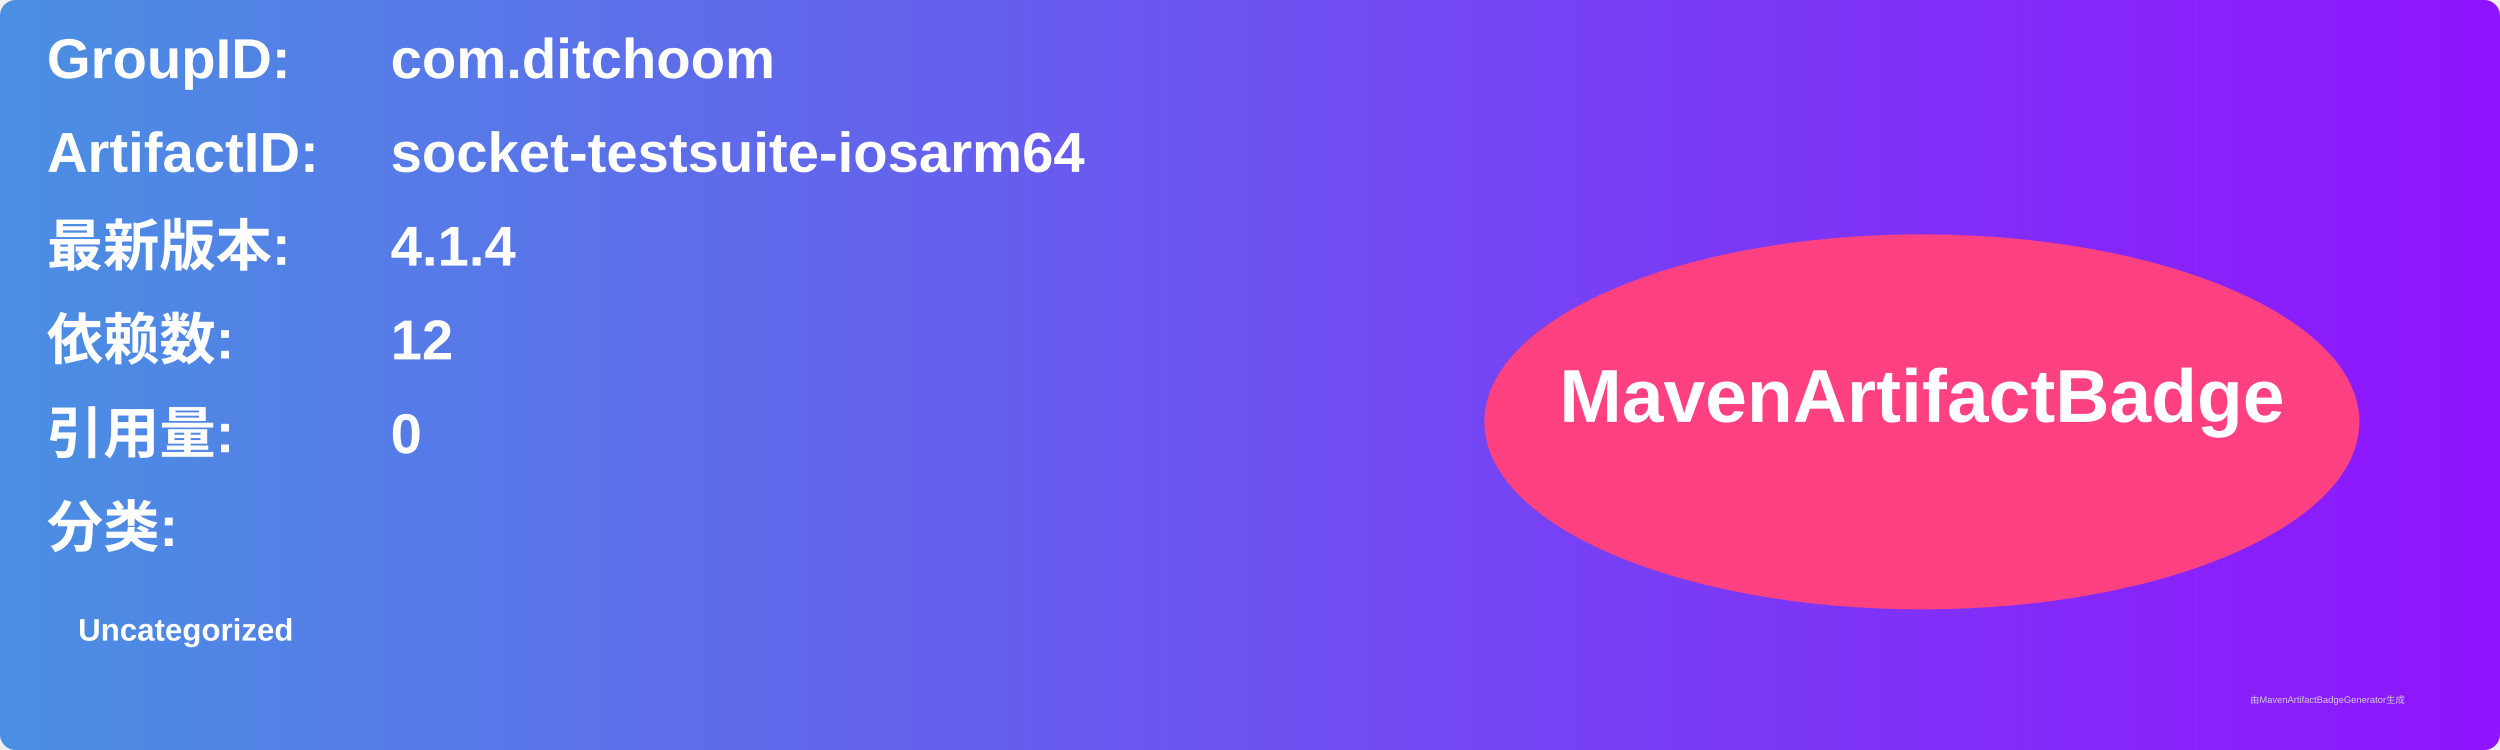
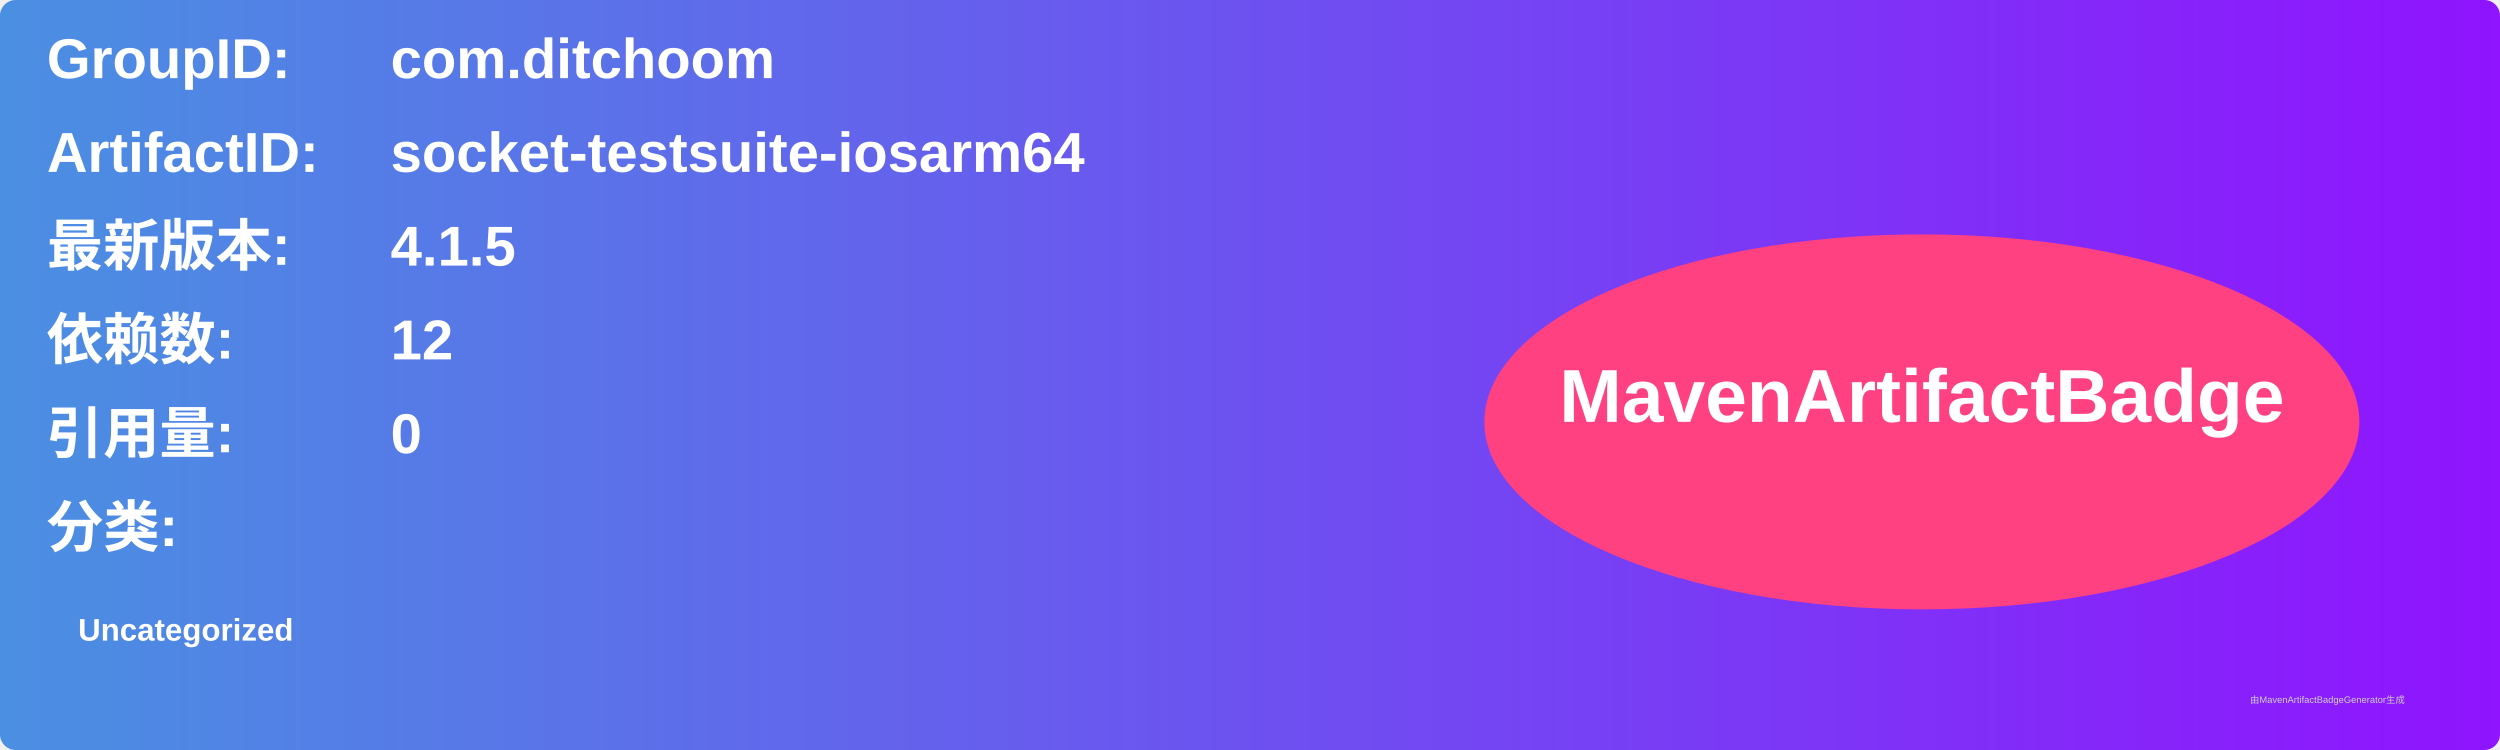
<svg xmlns="http://www.w3.org/2000/svg" width="800" height="240" viewBox="0 0 800 240">
  <linearGradient id="grad" x1="0%" y1="0%" x2="100%" y2="0%">
    <stop offset="0%" stop-color="#4a90e2" />
    <stop offset="100%" stop-color="#9013fe" />
  </linearGradient>
  <rect width="100%" height="100%" rx="5" ry="5" fill="url(#grad)" />
  <g transform="translate(15, 15)">
    <text x="0" y="10" font-family="Arial" font-size="18" fill="white" font-weight="bold" width="260">GroupID:</text>
    <text x="110" y="10" font-family="Arial" font-size="18" fill="white" font-weight="bold" width="460">com.ditchoom</text>
    <text x="0" y="40" font-family="Arial" font-size="18" fill="white" font-weight="bold" width="260">ArtifactID:</text>
    <text x="110" y="40" font-family="Arial" font-size="18" fill="white" font-weight="bold" width="460">socket-testsuite-iosarm64</text>
    <text x="0" y="70" font-family="Arial" font-size="18" fill="white" font-weight="bold">最新版本:</text>
    <text x="110" y="70" font-family="Arial" font-size="18" fill="white" font-weight="bold">
-       <tspan font-weight="bold">4.1.4</tspan>
+       <tspan font-weight="bold">4.1.5</tspan>
    </text>
    <text x="0" y="100" font-family="Arial" font-size="18" fill="white" font-weight="bold">依赖数: </text>
    <text x="110" y="100" font-family="Arial" font-size="18" fill="white">
      <tspan font-weight="bold">12</tspan>
    </text>
    <text x="0" y="130" font-family="Arial" font-size="18" fill="white" font-weight="bold">引用量: </text>
    <text x="110" y="130" font-family="Arial" font-size="18" fill="white">
      <tspan font-weight="bold">0</tspan>
    </text>
    <text x="0" y="160" font-family="Arial" font-size="18" fill="white" font-weight="bold">分类:</text>
    <text x="10" y="190" font-family="Arial" font-size="10" fill="white">
      <tspan font-weight="bold">Uncategorized</tspan>
    </text>
    <ellipse cx="600" cy="120" rx="140" ry="60" fill="#ff4081" />
    <text x="600" y="120" text-anchor="middle" font-family="Arial" font-size="24" fill="white" font-weight="bold">MavenArtifactBadge</text>
  </g>
  <text x="720" y="225" font-family="Arial" font-size="3" fill="#d0d0d0">由MavenArtifactBadgeGenerator生成</text>
</svg>
